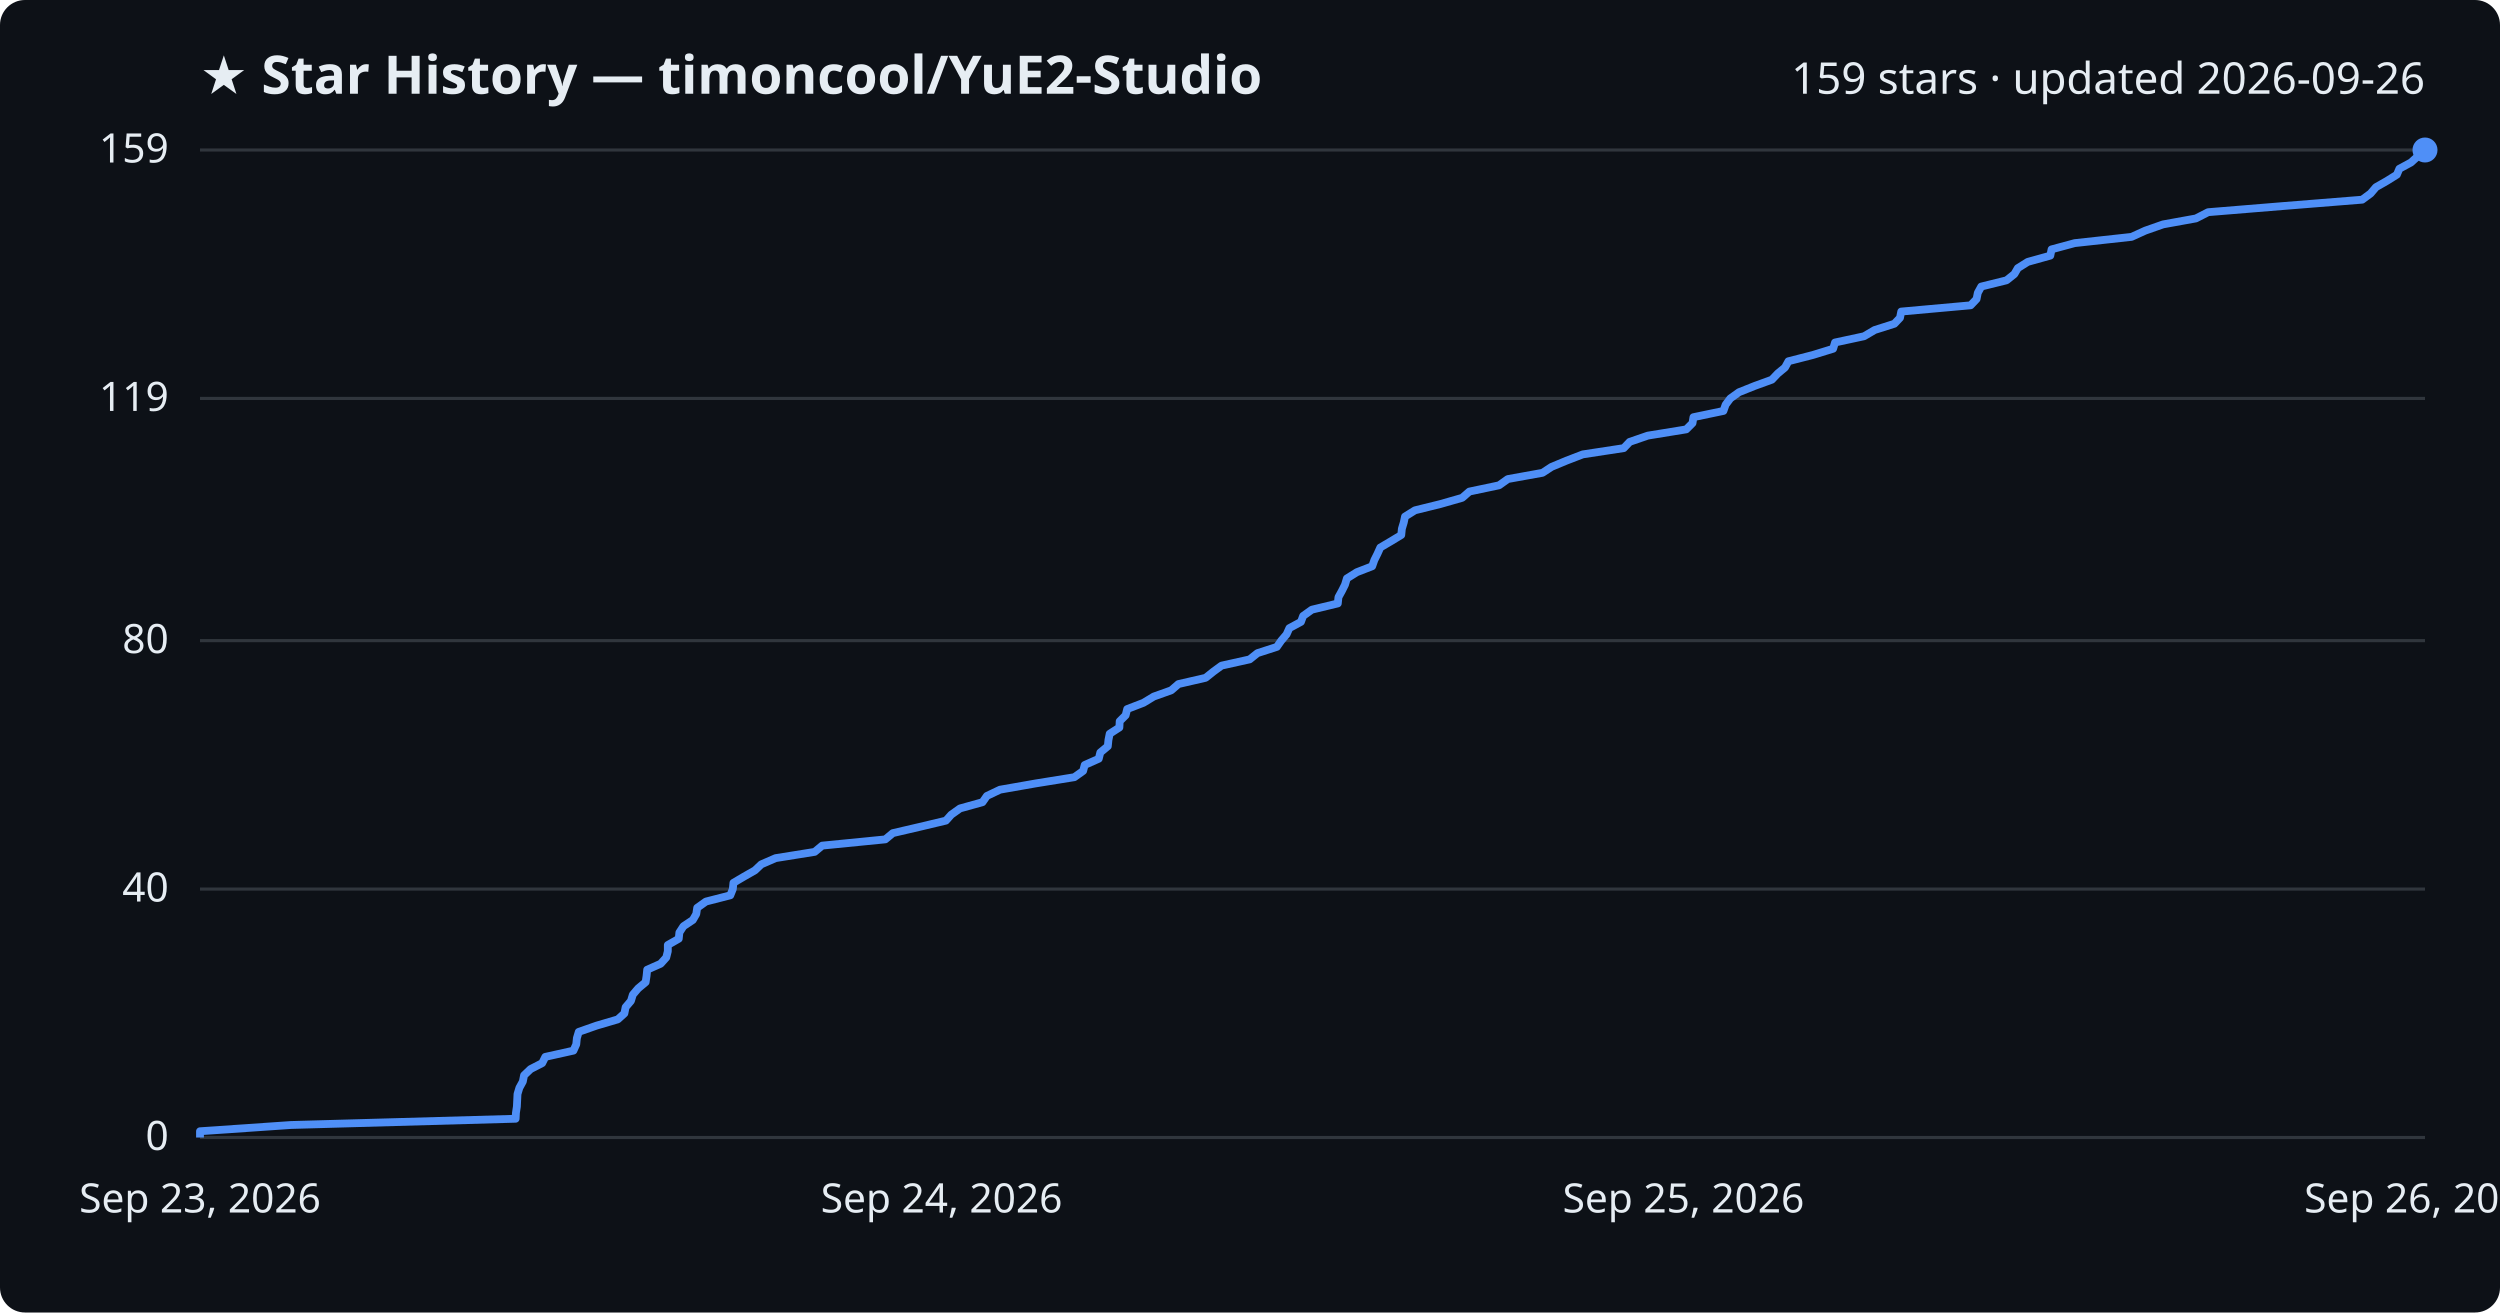
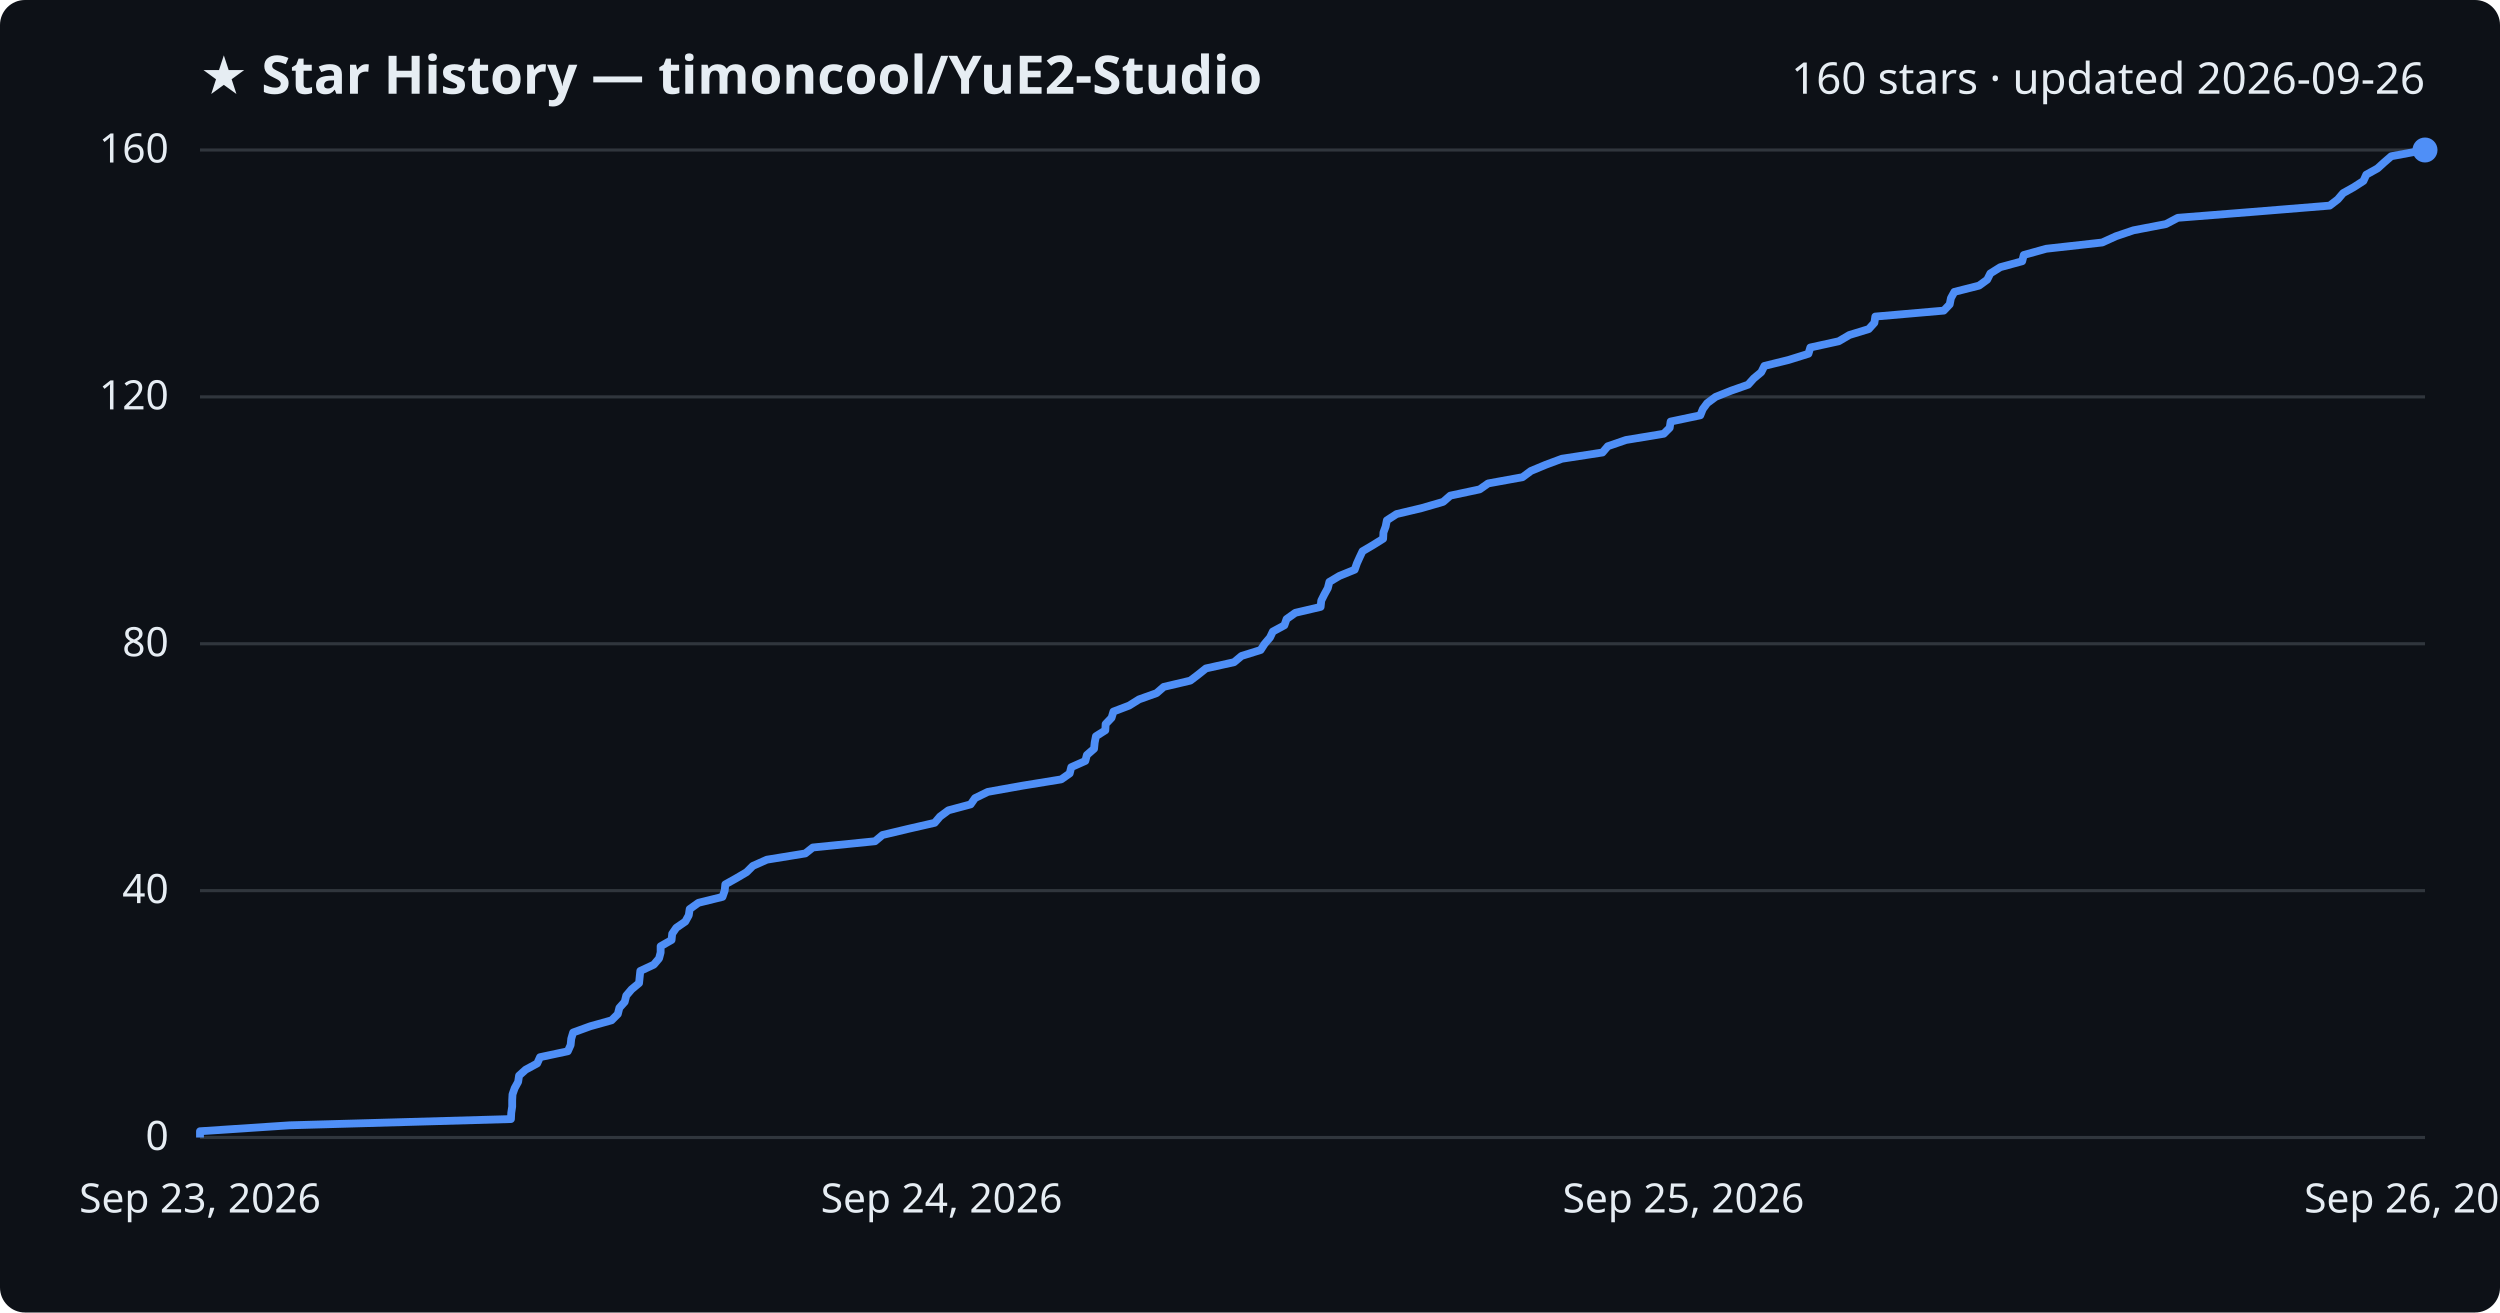
<svg xmlns="http://www.w3.org/2000/svg" viewBox="0 0 800 420" font-family="Segoe UI, sans-serif">
  <rect width="800" height="420" fill="#0d1117" rx="8" />
  <text x="64" y="30" fill="#e6edf3" font-size="17" font-weight="700">★ Star History — timoncool/YuE2-Studio</text>
-   <text x="776" y="30" fill="#e6edf3" font-size="14" text-anchor="end">159 stars · updated 2026-09-26</text>
+   <text x="776" y="30" fill="#e6edf3" font-size="14" text-anchor="end">160 stars · updated 2026-09-26</text>
  <line x1="64" y1="364.0" x2="776" y2="364.0" stroke="#30363d" stroke-width="1" />
  <text x="54" y="368.0" fill="#e6edf3" font-size="13" text-anchor="end">0</text>
-   <line x1="64" y1="284.5" x2="776" y2="284.5" stroke="#30363d" stroke-width="1" />
-   <text x="54" y="288.5" fill="#e6edf3" font-size="13" text-anchor="end">40</text>
-   <line x1="64" y1="205.0" x2="776" y2="205.0" stroke="#30363d" stroke-width="1" />
-   <text x="54" y="209.0" fill="#e6edf3" font-size="13" text-anchor="end">80</text>
-   <line x1="64" y1="127.5" x2="776" y2="127.5" stroke="#30363d" stroke-width="1" />
-   <text x="54" y="131.5" fill="#e6edf3" font-size="13" text-anchor="end">119</text>
+   <line x1="64" y1="285.0" x2="776" y2="285.0" stroke="#30363d" stroke-width="1" />
+   <text x="54" y="289.0" fill="#e6edf3" font-size="13" text-anchor="end">40</text>
+   <line x1="64" y1="206.0" x2="776" y2="206.0" stroke="#30363d" stroke-width="1" />
+   <text x="54" y="210.0" fill="#e6edf3" font-size="13" text-anchor="end">80</text>
+   <line x1="64" y1="127.0" x2="776" y2="127.0" stroke="#30363d" stroke-width="1" />
+   <text x="54" y="131.0" fill="#e6edf3" font-size="13" text-anchor="end">120</text>
  <line x1="64" y1="48.0" x2="776" y2="48.0" stroke="#30363d" stroke-width="1" />
-   <text x="54" y="52.0" fill="#e6edf3" font-size="13" text-anchor="end">159</text>
-   <path d="M64.0,364.0 L64.0,362.0 L93.1,360.0 L165.0,358.0 L165.1,356.1 L165.4,354.1 L165.5,352.1 L165.6,350.1 L166.2,348.1 L167.3,346.1 L167.7,344.1 L169.8,342.1 L173.5,340.2 L174.5,338.2 L183.5,336.2 L184.4,334.2 L184.6,332.2 L185.2,330.2 L190.9,328.2 L197.7,326.2 L199.8,324.3 L200.2,322.3 L201.9,320.3 L202.5,318.3 L204.2,316.3 L206.6,314.3 L206.9,312.3 L207.1,310.3 L211.4,308.4 L213.2,306.4 L213.7,304.4 L213.7,302.4 L217.2,300.4 L217.4,298.4 L218.7,296.4 L221.7,294.4 L222.8,292.5 L223.1,290.5 L225.9,288.5 L233.7,286.5 L234.5,284.5 L234.7,282.5 L238.1,280.5 L241.6,278.5 L243.6,276.6 L248.2,274.6 L260.7,272.6 L263.1,270.6 L283.3,268.6 L285.7,266.6 L294.3,264.6 L302.7,262.6 L304.4,260.7 L307.2,258.7 L314.4,256.7 L315.8,254.7 L320.0,252.7 L331.4,250.7 L343.8,248.7 L346.6,246.7 L347.1,244.8 L351.6,242.8 L352.1,240.8 L354.5,238.8 L354.7,236.8 L355.1,234.8 L358.2,232.8 L358.3,230.8 L360.2,228.9 L360.7,226.9 L365.9,224.9 L369.2,222.9 L374.8,220.9 L377.1,218.9 L385.8,216.9 L388.3,214.9 L390.9,213.0 L399.9,211.0 L402.4,209.0 L408.6,207.0 L410.0,205.0 L411.7,203.0 L412.6,201.0 L416.3,199.0 L417.0,197.1 L419.8,195.1 L428.1,193.1 L428.3,191.1 L429.4,189.1 L430.4,187.1 L431.0,185.1 L434.2,183.1 L439.1,181.2 L439.8,179.2 L440.8,177.2 L441.7,175.2 L445.1,173.2 L448.4,171.2 L448.6,169.2 L449.2,167.2 L449.6,165.3 L452.8,163.3 L460.9,161.3 L467.9,159.3 L470.2,157.3 L479.7,155.3 L482.5,153.3 L493.6,151.3 L496.5,149.4 L501.3,147.4 L506.5,145.4 L519.6,143.4 L521.5,141.4 L527.3,139.4 L539.6,137.4 L541.6,135.4 L541.9,133.5 L551.5,131.5 L552.2,129.5 L553.7,127.5 L556.5,125.5 L561.5,123.5 L567.0,121.5 L568.9,119.5 L571.2,117.6 L572.3,115.6 L580.1,113.6 L586.6,111.6 L587.2,109.6 L596.5,107.6 L599.9,105.6 L606.2,103.6 L608.0,101.7 L608.4,99.7 L630.6,97.7 L632.5,95.7 L632.9,93.7 L634.0,91.7 L642.1,89.7 L644.6,87.7 L645.7,85.8 L648.9,83.8 L656.1,81.8 L656.5,79.8 L663.9,77.8 L682.1,75.8 L686.5,73.8 L692.2,71.8 L702.7,69.9 L706.6,67.9 L731.0,65.9 L755.9,63.9 L758.6,61.9 L760.3,59.9 L763.8,57.9 L767.0,55.9 L767.8,54.0 L771.5,52.0 L773.7,50.0 L776.0,48.0 L776.0,48.0" fill="none" stroke="#4f8ff7" stroke-width="2.5" stroke-linejoin="round" />
+   <text x="54" y="52.0" fill="#e6edf3" font-size="13" text-anchor="end">160</text>
+   <path d="M64.0,364.0 L64.0,362.0 L92.7,360.1 L163.5,358.1 L163.6,356.1 L163.9,354.1 L163.9,352.1 L164.0,350.2 L164.7,348.2 L165.8,346.2 L166.1,344.2 L168.2,342.3 L171.9,340.3 L172.8,338.3 L181.7,336.4 L182.6,334.4 L182.8,332.4 L183.4,330.4 L188.9,328.4 L195.7,326.5 L197.7,324.5 L198.2,322.5 L199.9,320.6 L200.4,318.6 L202.1,316.6 L204.5,314.6 L204.7,312.6 L204.9,310.7 L209.2,308.7 L210.9,306.7 L211.4,304.8 L211.4,302.8 L214.9,300.8 L215.1,298.8 L216.4,296.9 L219.3,294.9 L220.4,292.9 L220.7,290.9 L223.5,288.9 L231.2,287.0 L231.9,285.0 L232.1,283.0 L235.5,281.1 L238.9,279.1 L240.9,277.1 L245.4,275.1 L257.7,273.1 L260.1,271.2 L280.0,269.2 L282.4,267.2 L290.8,265.2 L299.1,263.3 L300.8,261.3 L303.5,259.3 L310.6,257.4 L312.0,255.4 L316.1,253.4 L327.3,251.4 L339.6,249.4 L342.3,247.5 L342.8,245.5 L347.3,243.5 L347.8,241.6 L350.1,239.6 L350.3,237.6 L350.7,235.6 L353.7,233.7 L353.8,231.7 L355.7,229.7 L356.3,227.7 L361.3,225.8 L364.5,223.8 L370.1,221.8 L372.4,219.8 L380.9,217.8 L383.4,215.9 L385.9,213.9 L394.9,211.9 L397.3,209.9 L403.4,208.0 L404.7,206.0 L406.4,204.0 L407.3,202.1 L411.0,200.1 L411.7,198.1 L414.5,196.1 L422.6,194.2 L422.8,192.2 L423.8,190.2 L424.9,188.2 L425.4,186.2 L428.6,184.3 L433.5,182.3 L434.2,180.3 L435.1,178.3 L436.0,176.4 L439.4,174.4 L442.6,172.4 L442.7,170.4 L443.4,168.5 L443.8,166.5 L446.9,164.5 L454.9,162.6 L461.8,160.6 L464.1,158.6 L473.5,156.6 L476.2,154.7 L487.2,152.7 L489.9,150.7 L494.7,148.7 L499.8,146.8 L512.8,144.8 L514.5,142.8 L520.3,140.8 L532.4,138.8 L534.3,136.9 L534.6,134.9 L544.1,132.9 L544.9,130.9 L546.3,129.0 L549.0,127.0 L554.0,125.0 L559.4,123.1 L561.2,121.1 L563.6,119.1 L564.6,117.1 L572.3,115.2 L578.7,113.2 L579.3,111.2 L588.4,109.2 L591.8,107.2 L598.0,105.3 L599.8,103.3 L600.1,101.3 L622.0,99.4 L623.9,97.4 L624.3,95.4 L625.4,93.4 L633.3,91.4 L635.9,89.5 L636.9,87.5 L640.1,85.5 L647.1,83.6 L647.6,81.6 L654.8,79.6 L672.7,77.6 L677.1,75.6 L682.7,73.7 L693.1,71.7 L696.9,69.7 L720.9,67.8 L745.5,65.8 L748.1,63.8 L749.8,61.8 L753.2,59.9 L756.3,57.9 L757.2,55.9 L760.8,53.9 L763.0,51.9 L765.2,50.0 L776.0,48.0 L776.0,48.0" fill="none" stroke="#4f8ff7" stroke-width="2.5" stroke-linejoin="round" />
  <circle cx="776.0" cy="48.0" r="4" fill="#4f8ff7" />
  <text x="64.0" y="388" fill="#e6edf3" font-size="13" text-anchor="middle">Sep 23, 2026</text>
  <text x="301.3" y="388" fill="#e6edf3" font-size="13" text-anchor="middle">Sep 24, 2026</text>
  <text x="538.7" y="388" fill="#e6edf3" font-size="13" text-anchor="middle">Sep 25, 2026</text>
  <text x="776.0" y="388" fill="#e6edf3" font-size="13" text-anchor="middle">Sep 26, 2026</text>
</svg>
